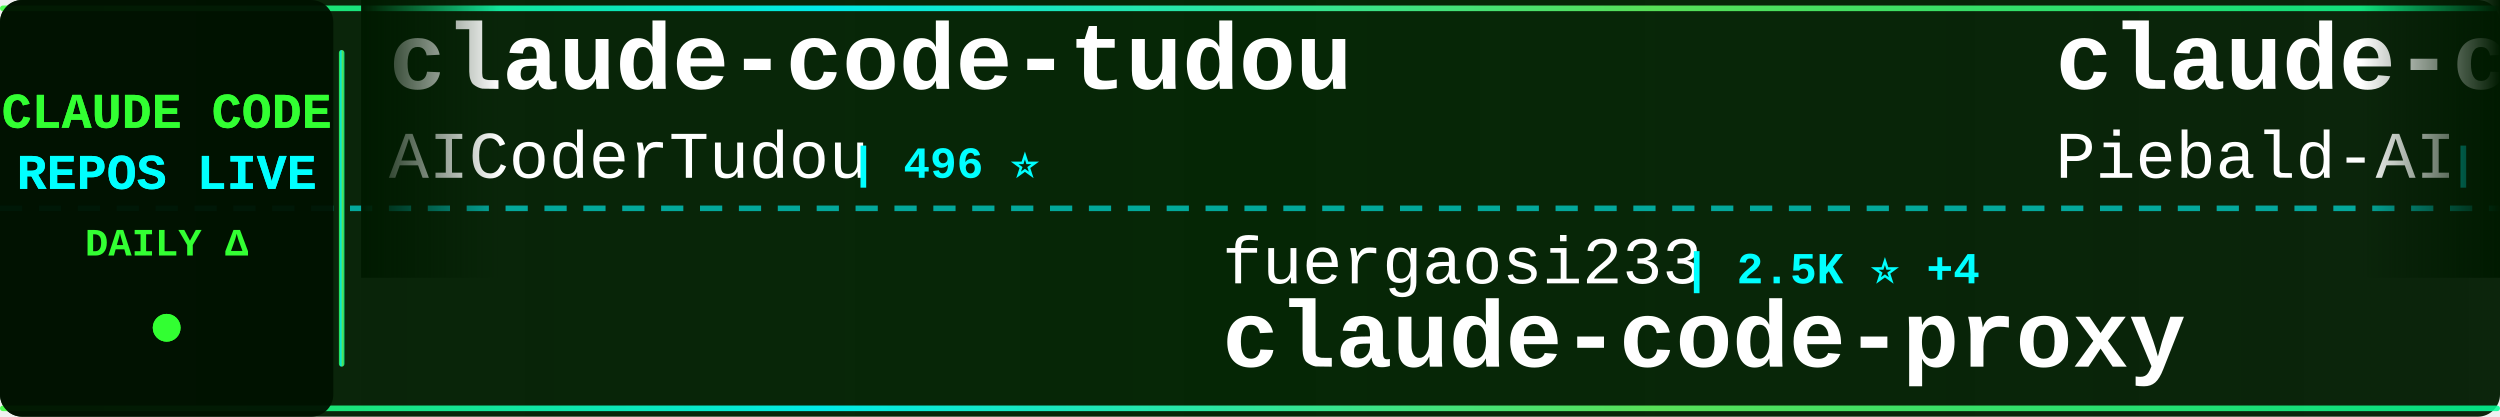
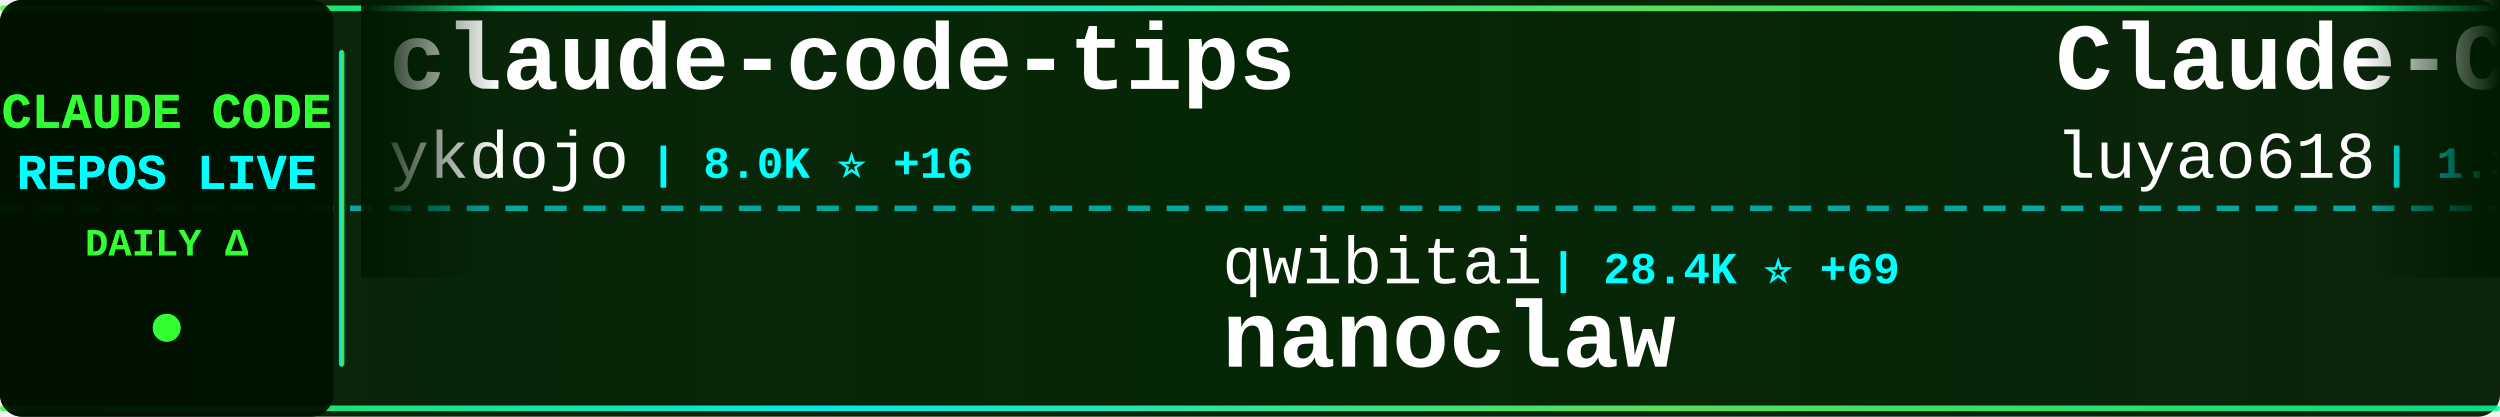
<svg xmlns="http://www.w3.org/2000/svg" width="900" height="150">
  <defs>
    <linearGradient id="tickerBg" x1="0%" y1="0%" x2="100%" y2="0%">
      <stop offset="0%" style="stop-color:#001a00;stop-opacity:0.95" />
      <stop offset="50%" style="stop-color:#002200;stop-opacity:0.98" />
      <stop offset="100%" style="stop-color:#001a00;stop-opacity:0.95" />
    </linearGradient>
    <linearGradient id="borderGrad" x1="0%" y1="0%" x2="100%" y2="0%">
      <stop offset="0%" style="stop-color:#33ff33;stop-opacity:0.85">
        <animate attributeName="stop-opacity" values="0.85;1;0.85" dur="2s" repeatCount="indefinite" />
      </stop>
      <stop offset="33%" style="stop-color:#00ffff;stop-opacity:0.9">
        <animate attributeName="stop-opacity" values="0.9;1;0.9" dur="2.2s" repeatCount="indefinite" />
      </stop>
      <stop offset="66%" style="stop-color:#66ff66;stop-opacity:0.85">
        <animate attributeName="stop-opacity" values="0.85;1;0.85" dur="1.8s" repeatCount="indefinite" />
      </stop>
      <stop offset="100%" style="stop-color:#00ff99;stop-opacity:0.85">
        <animate attributeName="stop-opacity" values="0.85;1;0.85" dur="2s" repeatCount="indefinite" />
      </stop>
    </linearGradient>
    <filter id="textGlow">
      <feGaussianBlur stdDeviation="0.1" result="coloredBlur" />
      <feMerge>
        <feMergeNode in="coloredBlur" />
        <feMergeNode in="SourceGraphic" />
      </feMerge>
    </filter>
    <filter id="metricGlow">
      <feGaussianBlur stdDeviation="0.2" result="coloredBlur" />
      <feMerge>
        <feMergeNode in="coloredBlur" />
        <feMergeNode in="SourceGraphic" />
      </feMerge>
    </filter>
    <linearGradient id="leftFade" x1="0%" y1="0%" x2="100%" y2="0%">
      <stop offset="0%" style="stop-color:#001a00;stop-opacity:1" />
      <stop offset="100%" style="stop-color:#001a00;stop-opacity:0" />
    </linearGradient>
    <linearGradient id="rightFade" x1="0%" y1="0%" x2="100%" y2="0%">
      <stop offset="0%" style="stop-color:#001a00;stop-opacity:0" />
      <stop offset="100%" style="stop-color:#001a00;stop-opacity:1" />
    </linearGradient>
  </defs>
  <rect width="900" height="150" fill="url(#tickerBg)" rx="8" />
  <rect x="0" y="2" width="900" height="2" fill="url(#borderGrad)" rx="1" />
  <rect x="0" y="146" width="900" height="2" fill="url(#borderGrad)" rx="1" />
  <line x1="0" y1="75" x2="900" y2="75" stroke="#00ffff" stroke-width="2" stroke-dasharray="8 6" opacity="0.6" />
  <rect x="0" y="0" width="120" height="150" fill="#001100" opacity="0.95" rx="8" />
  <text x="60" y="46" font-family="'Courier New', monospace" font-size="18" font-weight="bold" fill="#33ff33" text-anchor="middle" filter="url(#textGlow)">
    CLAUDE CODE
  </text>
  <text x="60" y="68" font-family="'Courier New', monospace" font-size="18" font-weight="bold" fill="#00ffff" text-anchor="middle" filter="url(#textGlow)">
    REPOS LIVE
  </text>
  <text x="60" y="92" font-family="'Courier New', monospace" font-size="14" font-weight="bold" fill="#33ff33" text-anchor="middle">
    DAILY Δ
  </text>
  <circle cx="60" cy="118" r="5" fill="#33ff33" filter="url(#metricGlow)">
    <animate attributeName="r" values="4;6;4" dur="1.5s" repeatCount="indefinite" />
    <animate attributeName="opacity" values="0.6;1;0.6" dur="1.5s" repeatCount="indefinite" />
  </circle>
  <rect x="122" y="18" width="2" height="114" fill="url(#borderGrad)" rx="1" />
  <clipPath id="tickerClip">
    <rect x="130" y="0" width="770" height="150" />
  </clipPath>
  <g clip-path="url(#tickerClip)">
    <g id="tickerItems">
      <animateTransform attributeName="transform" attributeType="XML" type="translate" from="0 0" to="-3000 0" dur="54s" repeatCount="indefinite" />
      <g transform="translate(0, 0)">
-         <text x="140" y="32" font-family="'Courier New', monospace" font-size="34" font-weight="bold" fill="#ffffff">claude-code-tudou</text>
-         <text x="140" y="64" font-family="'Courier New', monospace" font-size="24" font-weight="normal" fill="#ffffff" opacity="1.0">AICoderTudou</text>
-         <text x="306" y="64" font-family="'Courier New', monospace" font-size="16" font-weight="bold" fill="#00ffff"> | 496 ⭐</text>
+         <text x="140" y="32" font-family="'Courier New', monospace" font-size="34" font-weight="bold" fill="#ffffff">claude-code-tips</text>
+         <text x="140" y="64" font-family="'Courier New', monospace" font-size="24" font-weight="normal" fill="#ffffff" opacity="1.0">ykdojo</text>
+         <text x="234" y="64" font-family="'Courier New', monospace" font-size="16" font-weight="bold" fill="#00ffff"> | 8.0K ⭐ +16</text>
      </g>
      <g transform="translate(300, 0)">
-         <text x="140" y="102" font-family="'Courier New', monospace" font-size="24" font-weight="normal" fill="#ffffff" opacity="1.0">fuergaosi233</text>
-         <text x="306" y="102" font-family="'Courier New', monospace" font-size="16" font-weight="bold" fill="#00ffff"> | 2.5K ⭐ +4</text>
-         <text x="140" y="132" font-family="'Courier New', monospace" font-size="34" font-weight="bold" fill="#ffffff">claude-code-proxy</text>
+         <text x="140" y="102" font-family="'Courier New', monospace" font-size="24" font-weight="normal" fill="#ffffff" opacity="1.0">qwibitai</text>
+         <text x="258" y="102" font-family="'Courier New', monospace" font-size="16" font-weight="bold" fill="#00ffff"> | 28.4K ⭐ +69</text>
+         <text x="140" y="132" font-family="'Courier New', monospace" font-size="34" font-weight="bold" fill="#ffffff">nanoclaw</text>
      </g>
      <g transform="translate(600, 0)">
-         <text x="140" y="32" font-family="'Courier New', monospace" font-size="34" font-weight="bold" fill="#ffffff">claude-code-system-promp...</text>
-         <text x="140" y="64" font-family="'Courier New', monospace" font-size="24" font-weight="normal" fill="#ffffff" opacity="1.0">Piebald-AI</text>
-         <text x="282" y="64" font-family="'Courier New', monospace" font-size="16" font-weight="bold" fill="#00ffff"> | 9.7K ⭐ +70</text>
+         <text x="140" y="32" font-family="'Courier New', monospace" font-size="34" font-weight="bold" fill="#ffffff">Claude-Code-Source-Study</text>
+         <text x="140" y="64" font-family="'Courier New', monospace" font-size="24" font-weight="normal" fill="#ffffff" opacity="1.0">luyao618</text>
+         <text x="258" y="64" font-family="'Courier New', monospace" font-size="16" font-weight="bold" fill="#00ffff"> | 1.3K ⭐ +8</text>
      </g>
      <g transform="translate(900, 0)">
-         <text x="140" y="102" font-family="'Courier New', monospace" font-size="24" font-weight="normal" fill="#ffffff" opacity="1.0">oboard</text>
-         <text x="234" y="102" font-family="'Courier New', monospace" font-size="16" font-weight="bold" fill="#00ffff"> | 3.1K ⭐ +7</text>
-         <text x="140" y="132" font-family="'Courier New', monospace" font-size="34" font-weight="bold" fill="#ffffff">claude-code-rev</text>
+         <text x="140" y="102" font-family="'Courier New', monospace" font-size="24" font-weight="normal" fill="#ffffff" opacity="1.0">siteboon</text>
+         <text x="258" y="102" font-family="'Courier New', monospace" font-size="16" font-weight="bold" fill="#00ffff"> | 10.4K ⭐ +49</text>
+         <text x="140" y="132" font-family="'Courier New', monospace" font-size="34" font-weight="bold" fill="#ffffff">claudecodeui</text>
      </g>
      <g transform="translate(1200, 0)">
-         <text x="140" y="32" font-family="'Courier New', monospace" font-size="34" font-weight="bold" fill="#ffffff">claude-code-pm-course</text>
-         <text x="140" y="64" font-family="'Courier New', monospace" font-size="24" font-weight="normal" fill="#ffffff" opacity="1.0">carlvellotti</text>
-         <text x="306" y="64" font-family="'Courier New', monospace" font-size="16" font-weight="bold" fill="#00ffff"> | 1.9K ⭐ +3</text>
+         <text x="140" y="32" font-family="'Courier New', monospace" font-size="34" font-weight="bold" fill="#ffffff">CLIProxyAPI</text>
+         <text x="140" y="64" font-family="'Courier New', monospace" font-size="24" font-weight="normal" fill="#ffffff" opacity="1.0">router-for-me</text>
+         <text x="318" y="64" font-family="'Courier New', monospace" font-size="16" font-weight="bold" fill="#00ffff"> | 30.0K ⭐ +291</text>
      </g>
      <g transform="translate(1500, 0)">
-         <text x="140" y="102" font-family="'Courier New', monospace" font-size="24" font-weight="normal" fill="#ffffff" opacity="1.0">lintsinghua</text>
-         <text x="294" y="102" font-family="'Courier New', monospace" font-size="16" font-weight="bold" fill="#00ffff"> | 3.0K ⭐ +12</text>
-         <text x="140" y="132" font-family="'Courier New', monospace" font-size="34" font-weight="bold" fill="#ffffff">claude-code-book</text>
+         <text x="140" y="102" font-family="'Courier New', monospace" font-size="24" font-weight="normal" fill="#ffffff" opacity="1.0">pedrohcgs</text>
+         <text x="270" y="102" font-family="'Courier New', monospace" font-size="16" font-weight="bold" fill="#00ffff"> | 1.0K ⭐ +12</text>
+         <text x="140" y="132" font-family="'Courier New', monospace" font-size="34" font-weight="bold" fill="#ffffff">claude-code-my-workflow</text>
      </g>
      <g transform="translate(1800, 0)">
-         <text x="140" y="32" font-family="'Courier New', monospace" font-size="34" font-weight="bold" fill="#ffffff">claude-code-router</text>
-         <text x="140" y="64" font-family="'Courier New', monospace" font-size="24" font-weight="normal" fill="#ffffff" opacity="1.0">musistudio</text>
-         <text x="282" y="64" font-family="'Courier New', monospace" font-size="16" font-weight="bold" fill="#00ffff"> | 33.2K ⭐ +61</text>
+         <text x="140" y="32" font-family="'Courier New', monospace" font-size="34" font-weight="bold" fill="#ffffff">claude-code-templates</text>
+         <text x="140" y="64" font-family="'Courier New', monospace" font-size="24" font-weight="normal" fill="#ffffff" opacity="1.0">davila7</text>
+         <text x="246" y="64" font-family="'Courier New', monospace" font-size="16" font-weight="bold" fill="#00ffff"> | 26.5K ⭐ +97</text>
      </g>
      <g transform="translate(2100, 0)">
-         <text x="140" y="102" font-family="'Courier New', monospace" font-size="24" font-weight="normal" fill="#ffffff" opacity="1.0">ruvnet</text>
-         <text x="234" y="102" font-family="'Courier New', monospace" font-size="16" font-weight="bold" fill="#00ffff"> | 34.1K ⭐ +151</text>
-         <text x="140" y="132" font-family="'Courier New', monospace" font-size="34" font-weight="bold" fill="#ffffff">ruflo</text>
+         <text x="140" y="102" font-family="'Courier New', monospace" font-size="24" font-weight="normal" fill="#ffffff" opacity="1.0">alirezarezvani</text>
+         <text x="330" y="102" font-family="'Courier New', monospace" font-size="16" font-weight="bold" fill="#00ffff"> | 13.3K ⭐ +133</text>
+         <text x="140" y="132" font-family="'Courier New', monospace" font-size="34" font-weight="bold" fill="#ffffff">claude-skills</text>
      </g>
      <g transform="translate(2400, 0)">
-         <text x="140" y="32" font-family="'Courier New', monospace" font-size="34" font-weight="bold" fill="#ffffff">claude-code</text>
-         <text x="140" y="64" font-family="'Courier New', monospace" font-size="24" font-weight="normal" fill="#ffffff" opacity="1.0">chiragjoshi12</text>
-         <text x="318" y="64" font-family="'Courier New', monospace" font-size="16" font-weight="bold" fill="#00ffff"> | 195 ⭐</text>
+         <text x="140" y="32" font-family="'Courier New', monospace" font-size="34" font-weight="bold" fill="#ffffff">claude-task-master</text>
+         <text x="140" y="64" font-family="'Courier New', monospace" font-size="24" font-weight="normal" fill="#ffffff" opacity="1.0">eyaltoledano</text>
+         <text x="306" y="64" font-family="'Courier New', monospace" font-size="16" font-weight="bold" fill="#00ffff"> | 26.9K ⭐ +17</text>
      </g>
      <g transform="translate(2700, 0)">
-         <text x="140" y="102" font-family="'Courier New', monospace" font-size="24" font-weight="normal" fill="#ffffff" opacity="1.0">eyaltoledano</text>
-         <text x="306" y="102" font-family="'Courier New', monospace" font-size="16" font-weight="bold" fill="#00ffff"> | 26.9K ⭐ +15</text>
-         <text x="140" y="132" font-family="'Courier New', monospace" font-size="34" font-weight="bold" fill="#ffffff">claude-task-master</text>
+         <text x="140" y="102" font-family="'Courier New', monospace" font-size="24" font-weight="normal" fill="#ffffff" opacity="1.0">pengchengneo</text>
+         <text x="306" y="102" font-family="'Courier New', monospace" font-size="16" font-weight="bold" fill="#00ffff"> | 1.3K ⭐ +4</text>
+         <text x="140" y="132" font-family="'Courier New', monospace" font-size="34" font-weight="bold" fill="#ffffff">Claude-Code</text>
      </g>
      <g transform="translate(3000, 0)">
-         <text x="140" y="32" font-family="'Courier New', monospace" font-size="34" font-weight="bold" fill="#ffffff">claude-code-tudou</text>
-         <text x="140" y="64" font-family="'Courier New', monospace" font-size="24" font-weight="normal" fill="#ffffff" opacity="1.0">AICoderTudou</text>
-         <text x="306" y="64" font-family="'Courier New', monospace" font-size="16" font-weight="bold" fill="#00ffff"> | 496 ⭐</text>
+         <text x="140" y="32" font-family="'Courier New', monospace" font-size="34" font-weight="bold" fill="#ffffff">claude-code-tips</text>
+         <text x="140" y="64" font-family="'Courier New', monospace" font-size="24" font-weight="normal" fill="#ffffff" opacity="1.0">ykdojo</text>
+         <text x="234" y="64" font-family="'Courier New', monospace" font-size="16" font-weight="bold" fill="#00ffff"> | 8.0K ⭐ +16</text>
      </g>
      <g transform="translate(3300, 0)">
-         <text x="140" y="102" font-family="'Courier New', monospace" font-size="24" font-weight="normal" fill="#ffffff" opacity="1.0">fuergaosi233</text>
-         <text x="306" y="102" font-family="'Courier New', monospace" font-size="16" font-weight="bold" fill="#00ffff"> | 2.5K ⭐ +4</text>
-         <text x="140" y="132" font-family="'Courier New', monospace" font-size="34" font-weight="bold" fill="#ffffff">claude-code-proxy</text>
+         <text x="140" y="102" font-family="'Courier New', monospace" font-size="24" font-weight="normal" fill="#ffffff" opacity="1.0">qwibitai</text>
+         <text x="258" y="102" font-family="'Courier New', monospace" font-size="16" font-weight="bold" fill="#00ffff"> | 28.4K ⭐ +69</text>
+         <text x="140" y="132" font-family="'Courier New', monospace" font-size="34" font-weight="bold" fill="#ffffff">nanoclaw</text>
      </g>
      <g transform="translate(3600, 0)">
-         <text x="140" y="32" font-family="'Courier New', monospace" font-size="34" font-weight="bold" fill="#ffffff">claude-code-system-promp...</text>
-         <text x="140" y="64" font-family="'Courier New', monospace" font-size="24" font-weight="normal" fill="#ffffff" opacity="1.0">Piebald-AI</text>
-         <text x="282" y="64" font-family="'Courier New', monospace" font-size="16" font-weight="bold" fill="#00ffff"> | 9.7K ⭐ +70</text>
+         <text x="140" y="32" font-family="'Courier New', monospace" font-size="34" font-weight="bold" fill="#ffffff">Claude-Code-Source-Study</text>
+         <text x="140" y="64" font-family="'Courier New', monospace" font-size="24" font-weight="normal" fill="#ffffff" opacity="1.0">luyao618</text>
+         <text x="258" y="64" font-family="'Courier New', monospace" font-size="16" font-weight="bold" fill="#00ffff"> | 1.3K ⭐ +8</text>
      </g>
      <g transform="translate(3900, 0)">
-         <text x="140" y="102" font-family="'Courier New', monospace" font-size="24" font-weight="normal" fill="#ffffff" opacity="1.0">oboard</text>
-         <text x="234" y="102" font-family="'Courier New', monospace" font-size="16" font-weight="bold" fill="#00ffff"> | 3.1K ⭐ +7</text>
-         <text x="140" y="132" font-family="'Courier New', monospace" font-size="34" font-weight="bold" fill="#ffffff">claude-code-rev</text>
+         <text x="140" y="102" font-family="'Courier New', monospace" font-size="24" font-weight="normal" fill="#ffffff" opacity="1.0">siteboon</text>
+         <text x="258" y="102" font-family="'Courier New', monospace" font-size="16" font-weight="bold" fill="#00ffff"> | 10.4K ⭐ +49</text>
+         <text x="140" y="132" font-family="'Courier New', monospace" font-size="34" font-weight="bold" fill="#ffffff">claudecodeui</text>
      </g>
    </g>
  </g>
  <rect x="130" y="0" width="50" height="100" fill="url(#leftFade)" />
  <rect x="850" y="0" width="50" height="100" fill="url(#rightFade)" />
</svg>
